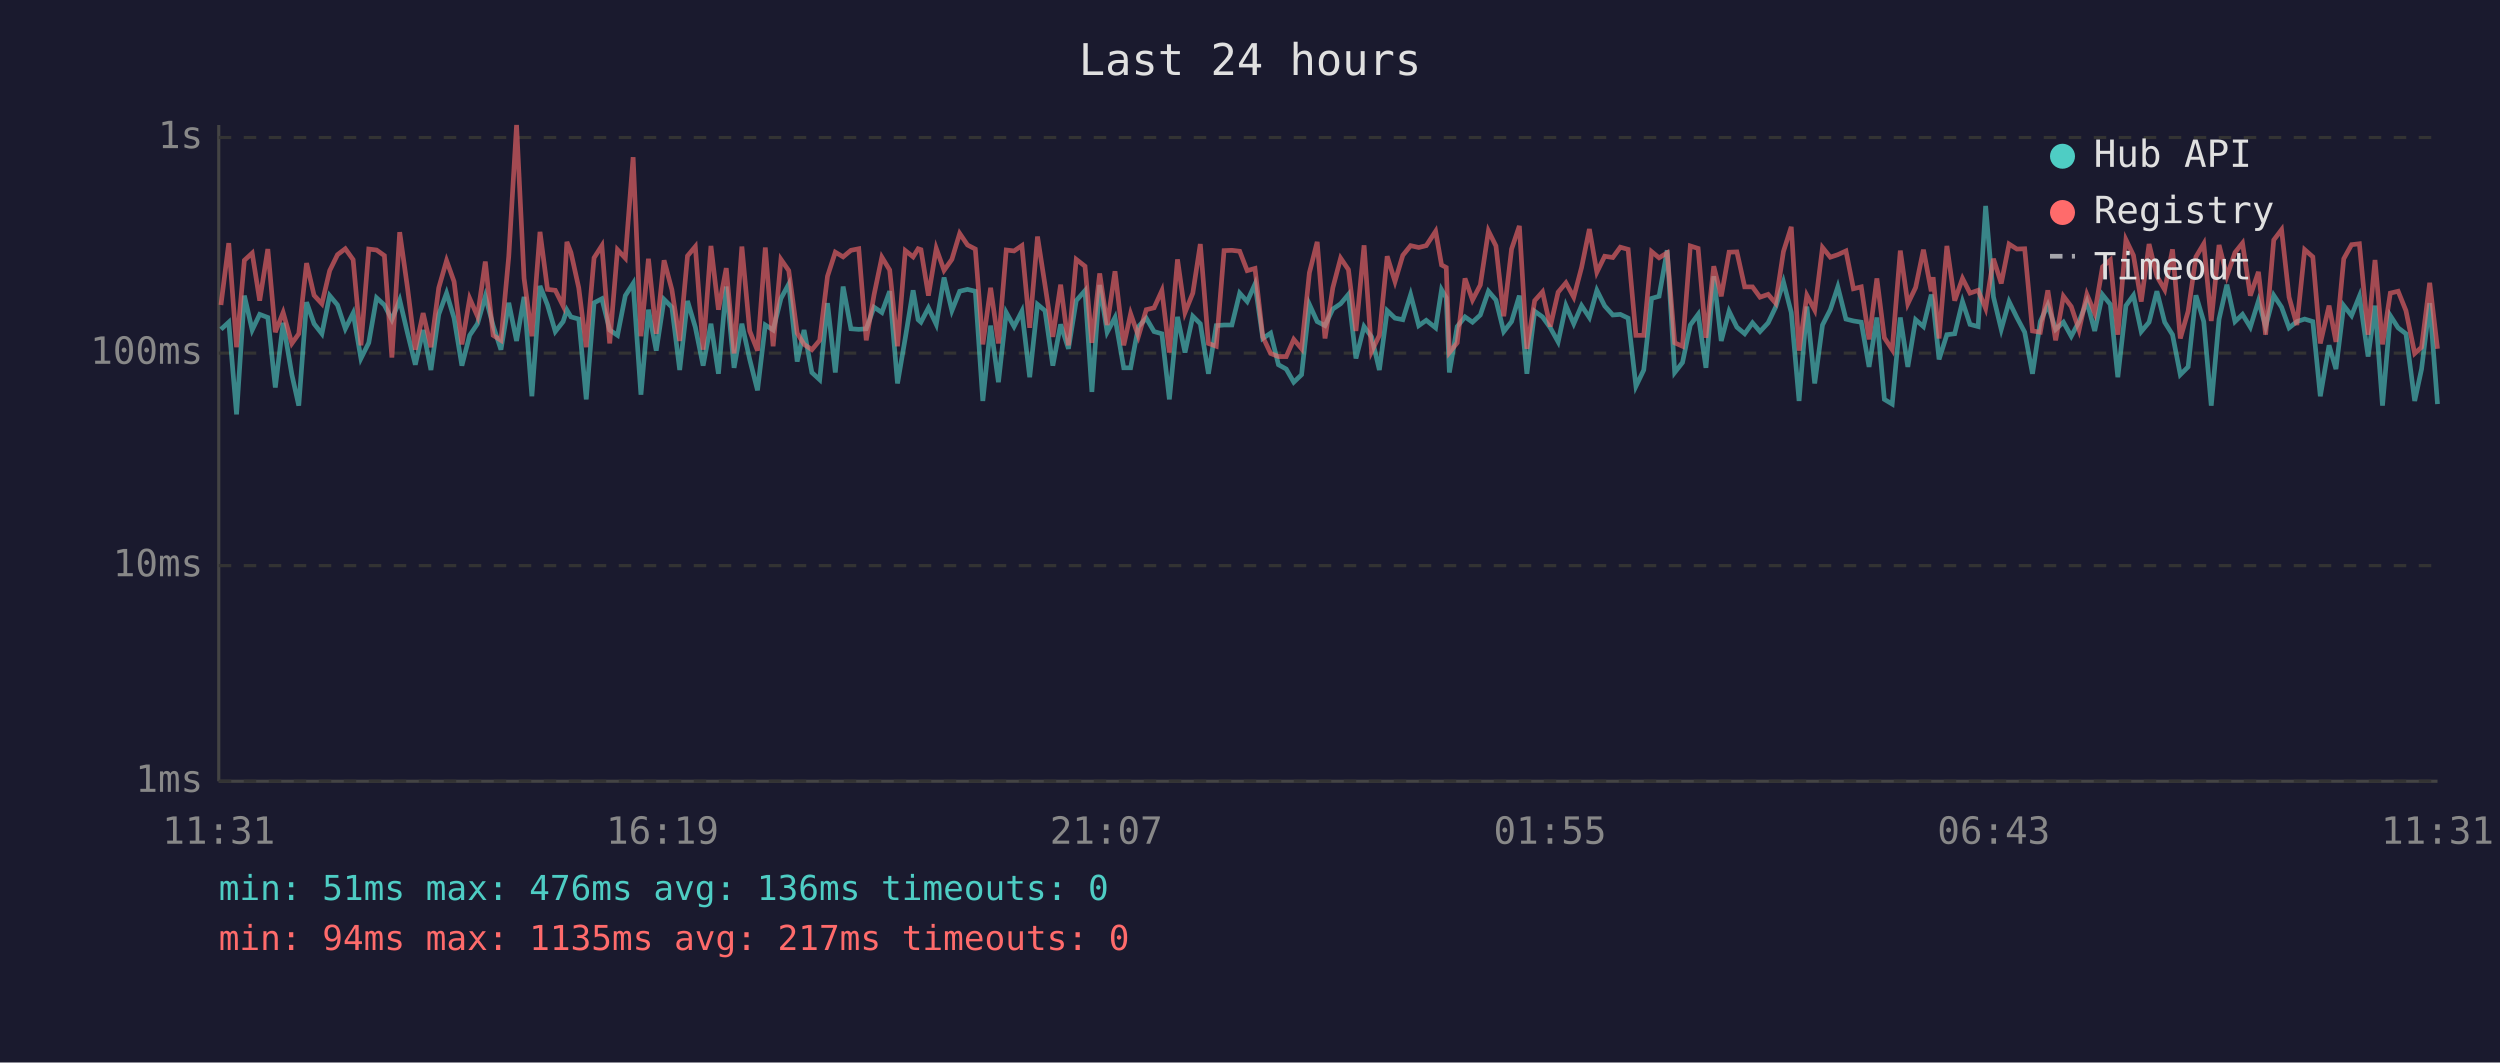
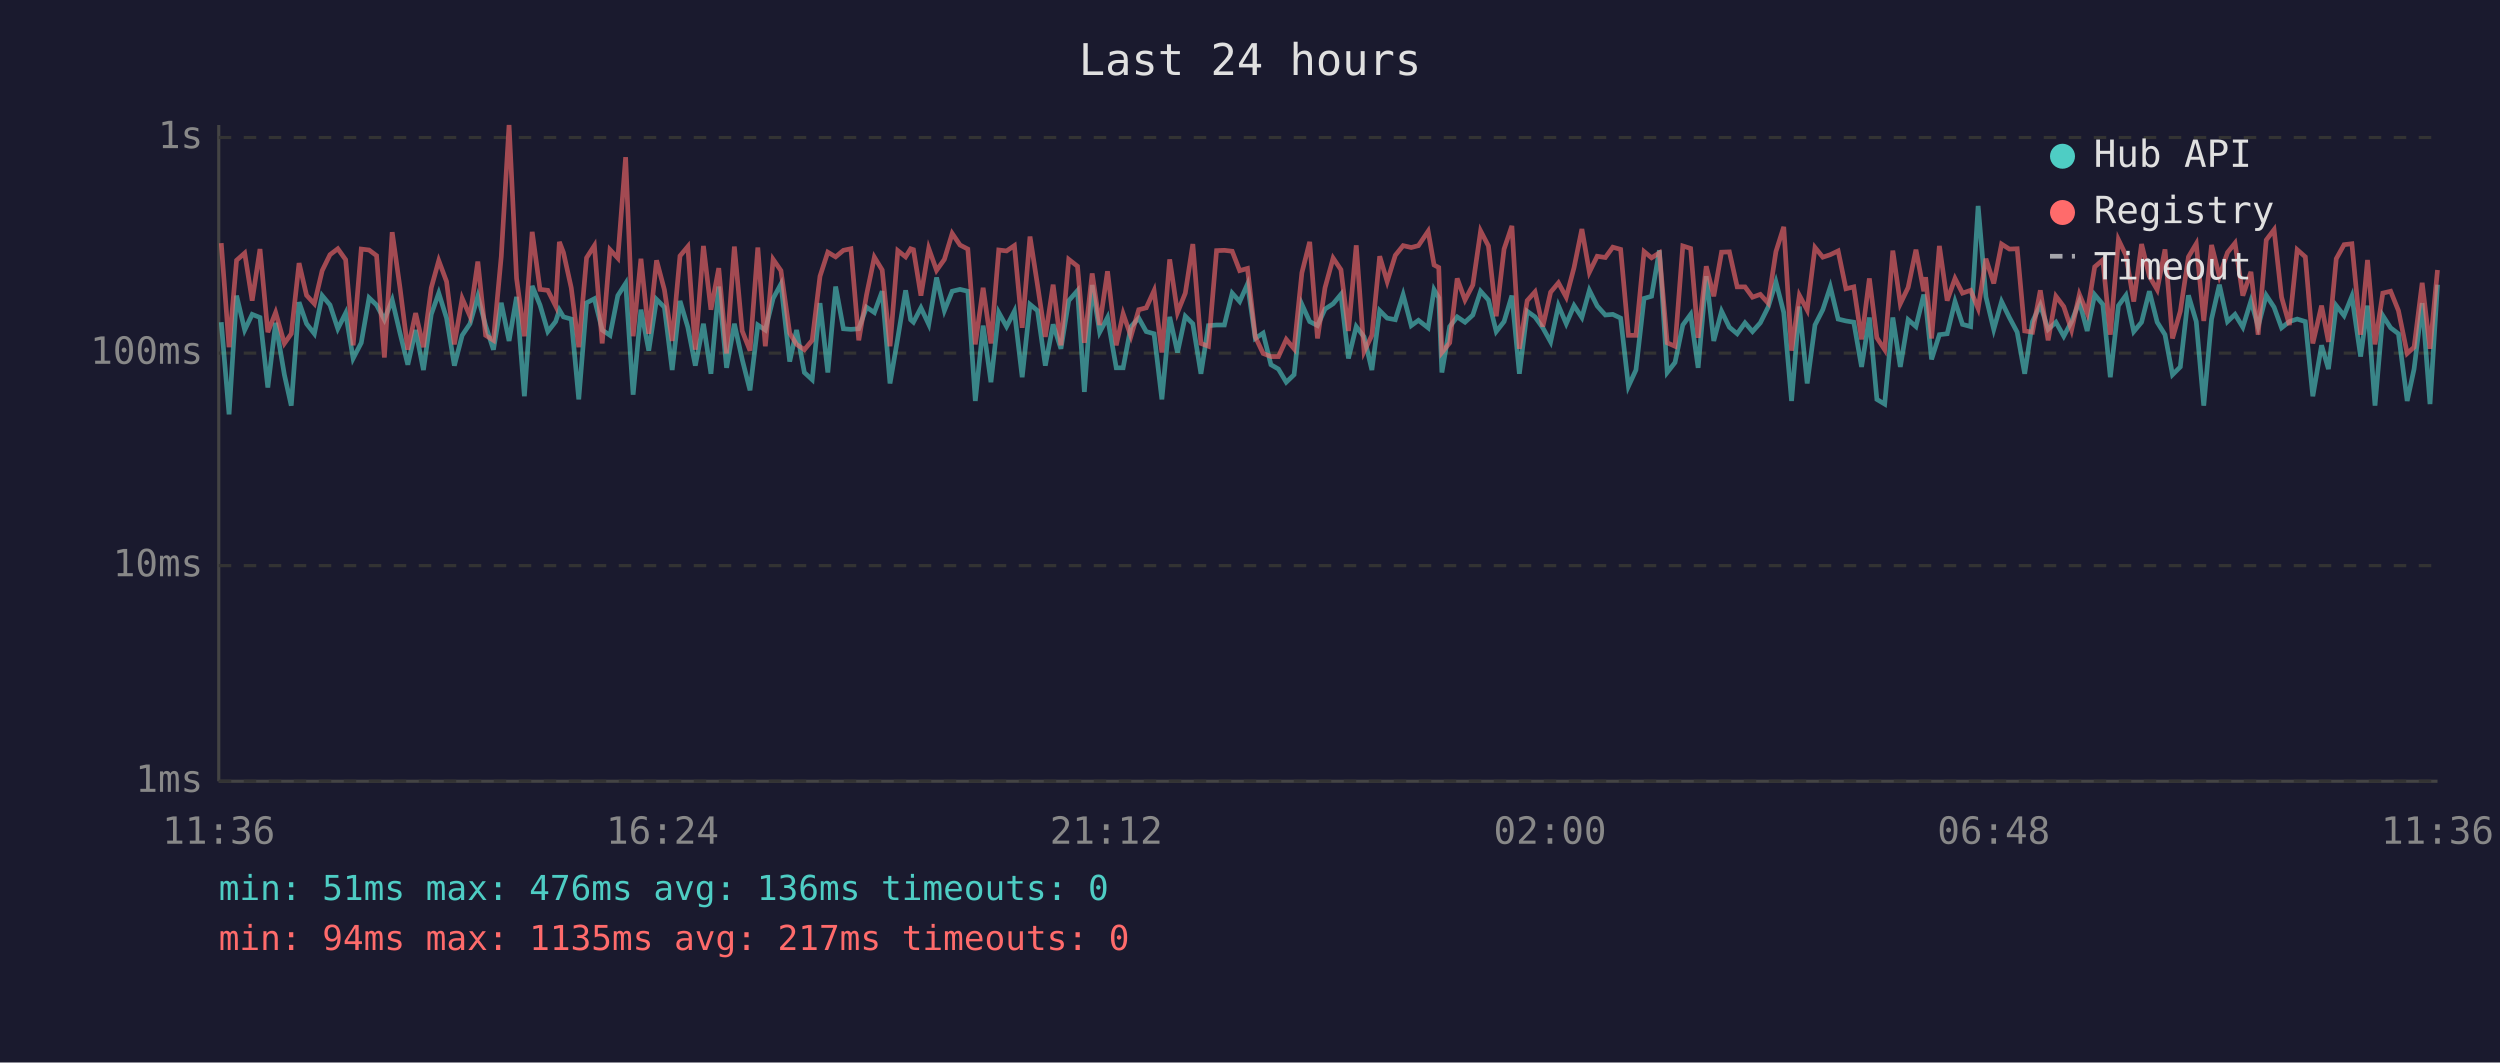
<svg xmlns="http://www.w3.org/2000/svg" viewBox="0 0 800 340" font-family="monospace" font-size="12">
  <rect width="800" height="340" fill="#1a1a2e" />
  <text x="400" y="24" fill="#e0e0e0" font-size="14" text-anchor="middle">Last 24 hours</text>
  <line x1="70" y1="40" x2="70" y2="250" stroke="#444" stroke-width="1" />
  <line x1="70" y1="250" x2="780" y2="250" stroke="#444" stroke-width="1" />
  <line x1="70" y1="250" x2="780" y2="250" stroke="#333" stroke-width="1" stroke-dasharray="4" />
  <text x="65" y="250" fill="#888" text-anchor="end" dominant-baseline="middle">1ms</text>
  <line x1="70" y1="181" x2="780" y2="181" stroke="#333" stroke-width="1" stroke-dasharray="4" />
  <text x="65" y="181" fill="#888" text-anchor="end" dominant-baseline="middle">10ms</text>
  <line x1="70" y1="113" x2="780" y2="113" stroke="#333" stroke-width="1" stroke-dasharray="4" />
  <text x="65" y="113" fill="#888" text-anchor="end" dominant-baseline="middle">100ms</text>
  <line x1="70" y1="44" x2="780" y2="44" stroke="#333" stroke-width="1" stroke-dasharray="4" />
  <text x="65" y="44" fill="#888" text-anchor="end" dominant-baseline="middle">1s</text>
-   <text x="70" y="270" fill="#888" text-anchor="middle">11:31</text>
-   <text x="212" y="270" fill="#888" text-anchor="middle">16:19</text>
-   <text x="354" y="270" fill="#888" text-anchor="middle">21:07</text>
-   <text x="496" y="270" fill="#888" text-anchor="middle">01:55</text>
-   <text x="638" y="270" fill="#888" text-anchor="middle">06:43</text>
-   <text x="780" y="270" fill="#888" text-anchor="middle">11:31</text>
-   <polyline points="70.7,105.4 73.2,103.1 75.7,132.6 78.2,94.6 80.7,105.6 83.1,100.6 85.7,101.6 88.1,124.0 90.6,103.3 93.4,119.9 95.6,129.8 98.1,96.7 100.5,103.6 103.0,106.8 105.5,94.6 108.0,97.6 110.5,105.2 113.0,100.2 115.5,114.7 118.0,109.7 120.5,95.3 123.0,97.6 125.4,102.3 127.9,96.0 130.4,106.6 132.9,116.7 135.4,105.6 137.9,118.4 140.4,100.6 142.9,93.8 145.3,101.8 147.8,117.0 150.3,107.3 152.8,103.6 155.3,94.8 157.8,104.2 160.3,111.9 162.8,96.9 165.3,109.1 167.7,95.0 170.2,126.8 172.8,91.5 175.2,97.6 177.7,106.1 180.2,102.9 181.4,99.2 182.7,101.4 185.2,102.1 187.6,127.8 190.1,96.9 192.6,95.6 195.1,105.6 197.6,107.3 200.1,94.6 202.6,90.7 205.1,126.3 207.5,99.1 210.0,112.2 212.5,95.8 215.0,98.3 217.5,118.4 220.0,96.3 222.5,104.7 225.0,117.0 227.5,103.6 229.9,119.6 232.4,91.7 234.9,117.7 237.4,103.6 239.9,115.0 242.4,124.9 244.9,104.0 247.4,105.6 249.9,95.5 252.4,90.9 255.1,115.7 257.3,105.6 259.8,119.2 262.3,121.5 264.8,97.0 267.3,119.2 269.8,91.7 272.3,105.2 274.8,105.4 277.2,105.2 279.7,98.3 282.2,100.0 284.7,93.2 287.2,122.7 289.7,108.1 292.2,92.9 293.8,102.3 294.7,103.1 297.1,98.5 299.6,103.8 302.1,88.8 304.6,99.4 307.1,93.2 309.6,92.6 312.1,93.2 314.5,128.3 317.0,104.2 319.5,122.3 322.0,100.0 324.5,104.5 327.0,99.6 329.5,120.7 332.0,97.4 334.4,99.4 336.9,117.0 339.4,103.8 341.9,111.6 344.4,96.2 347.2,93.0 349.4,125.4 351.9,91.2 354.3,106.3 356.8,101.6 359.6,117.7 361.8,117.7 364.3,104.5 366.8,101.8 369.3,106.1 371.8,106.8 374.2,127.8 376.8,101.4 379.2,112.8 381.7,101.2 384.1,103.6 386.7,119.6 389.2,104.2 391.7,104.0 394.2,104.0 396.7,93.8 399.1,96.5 401.6,90.9 404.1,108.3 406.6,106.6 409.1,116.7 411.6,118.1 414.0,122.3 416.5,119.9 419.0,97.4 421.5,102.9 424.0,104.2 426.5,98.9 429.0,97.2 431.5,94.2 433.9,114.7 436.5,104.5 438.9,107.8 441.4,118.4 443.9,99.4 446.4,101.8 448.9,102.3 451.4,94.3 454.0,104.2 456.4,102.5 459.4,104.9 461.3,92.7 462.8,95.3 463.8,119.2 466.3,104.5 468.8,101.4 471.2,103.1 473.7,100.8 476.3,93.2 478.7,96.0 481.2,106.1 483.7,102.9 486.2,94.6 488.6,119.6 491.1,99.6 493.6,101.4 496.1,104.9 498.6,109.4 501.1,97.8 503.6,103.6 506.1,97.8 508.6,101.6 511.0,92.9 513.5,97.9 516.1,100.8 518.5,100.6 521.0,101.8 523.5,123.6 526.0,118.4 528.5,95.5 530.9,94.8 533.5,80.1 535.9,119.2 538.4,116.0 540.9,104.0 543.4,100.6 545.9,117.7 548.4,88.4 550.8,109.1 553.3,99.6 555.8,104.7 558.3,106.8 560.8,103.3 563.2,106.1 565.8,103.3 568.2,98.3 570.7,90.2 573.2,100.0 575.7,128.3 578.2,98.1 580.7,122.7 583.2,104.0 585.7,99.1 588.1,91.8 590.7,102.1 593.1,102.7 595.6,103.1 598.1,117.4 600.6,101.6 603.0,127.8 605.5,129.3 608.1,101.6 610.5,117.4 613.0,102.3 615.5,104.5 618.0,94.3 618.6,96.9 620.5,115.0 623.0,107.1 625.5,106.8 628.0,96.5 630.4,103.8 633.0,104.5 635.4,65.9 637.9,95.0 640.4,105.4 642.9,96.5 645.4,101.6 647.9,106.3 650.4,119.6 652.9,102.9 655.3,97.6 657.8,105.4 660.3,103.1 662.8,107.6 665.3,102.9 667.8,96.5 670.3,105.9 672.8,94.3 675.3,97.4 677.7,120.7 680.3,97.8 682.7,94.5 685.2,106.1 687.7,103.1 690.2,93.2 692.7,103.1 695.2,107.1 697.7,119.9 700.2,117.4 702.7,94.5 705.2,102.9 707.6,129.8 710.1,102.1 712.6,91.1 715.2,102.9 717.6,100.6 720.1,104.7 722.7,96.3 725.0,104.5 727.6,94.5 730.1,98.3 732.5,104.9 735.0,102.9 737.5,102.1 740.1,102.9 742.5,126.8 745.3,110.5 747.5,118.1 750.0,97.8 752.5,101.0 755.0,94.8 757.8,114.1 760.0,97.8 762.4,129.8 764.9,101.0 767.4,104.9 769.9,106.8 772.7,128.3 774.9,118.1 777.5,97.0 780.0,129.3" fill="none" stroke="#4ecdc4" stroke-width="1.5" opacity="0.6" />
-   <polyline points="70.7,97.6 73.2,77.8 75.7,111.1 78.2,83.3 80.7,81.0 83.1,96.2 85.7,79.7 88.1,106.3 90.6,100.0 93.4,109.9 95.6,106.8 98.1,84.2 100.5,94.5 103.0,97.2 105.5,86.6 108.0,81.5 110.5,79.6 113.0,83.1 115.5,110.5 118.0,79.7 120.5,80.0 123.0,81.8 125.4,114.4 127.9,74.3 130.4,92.1 132.9,111.9 135.4,100.2 137.9,111.1 140.4,92.1 142.9,83.4 145.3,90.1 147.8,110.2 150.3,95.5 152.8,101.2 155.3,83.7 157.8,107.3 160.3,108.9 162.8,82.1 165.3,40.0 167.7,89.1 170.2,107.6 172.8,74.2 175.2,92.6 177.7,92.9 180.2,97.9 181.4,77.4 182.7,80.8 185.2,92.1 187.6,111.1 190.1,82.5 192.6,78.6 195.1,109.9 197.6,79.9 200.1,82.6 202.6,50.3 205.1,107.6 207.5,82.8 210.0,106.8 212.5,83.3 215.0,92.7 217.5,109.1 220.0,81.9 222.5,78.9 225.0,111.9 227.5,78.7 229.9,99.1 232.4,85.8 234.9,113.1 237.4,78.9 239.9,105.9 242.4,112.2 244.9,79.2 247.4,110.8 249.9,83.0 252.4,86.6 255.1,106.6 257.3,110.2 259.8,111.9 262.3,108.9 264.8,88.4 267.3,80.7 269.8,82.2 272.3,80.1 274.8,79.6 277.2,108.9 279.7,94.3 282.2,82.3 284.7,86.4 287.2,110.8 289.7,80.2 292.2,82.2 293.8,79.6 294.7,79.9 297.1,94.6 299.6,79.5 302.1,86.5 304.6,83.0 307.1,74.7 309.6,78.4 312.1,79.7 314.5,110.2 317.0,92.1 319.5,109.9 322.0,80.0 324.5,80.3 327.0,78.6 329.5,104.9 332.0,75.7 334.4,91.2 336.9,107.8 339.4,91.1 341.9,110.5 344.4,83.0 347.2,85.2 349.4,109.7 351.9,87.5 354.3,104.0 356.8,86.8 359.6,110.5 361.8,100.4 364.3,107.6 366.8,99.1 369.3,98.5 371.8,93.0 374.2,112.8 376.8,83.0 379.2,100.0 381.7,93.8 384.1,78.1 386.7,109.9 389.2,110.8 391.7,80.2 394.2,80.1 396.7,80.4 399.1,86.6 401.6,85.9 404.1,107.8 406.6,113.1 409.1,114.1 411.6,114.1 414.0,108.6 416.5,111.6 419.0,87.3 421.5,77.4 424.0,108.3 426.5,92.1 429.0,82.6 431.5,86.3 433.9,105.9 436.5,78.5 438.9,112.5 441.4,107.3 443.9,82.0 446.4,90.1 448.9,81.7 451.4,78.6 454.0,79.2 456.4,78.6 459.4,74.0 461.3,84.8 462.8,85.6 463.8,112.8 466.3,109.7 468.8,89.1 471.2,96.0 473.7,91.2 476.3,73.9 478.7,78.7 481.2,101.2 483.7,79.7 486.2,72.3 488.6,111.6 491.1,96.2 493.6,93.4 496.1,104.5 498.6,93.5 501.1,90.5 503.6,95.1 506.1,85.6 508.6,73.3 511.0,87.1 513.5,82.0 516.1,82.4 518.5,79.1 521.0,79.8 523.5,107.3 526.0,107.3 528.5,80.5 530.9,82.5 533.5,80.9 535.9,109.7 538.4,110.8 540.9,78.7 543.4,79.5 545.9,108.1 548.4,85.2 550.8,94.8 553.3,80.7 555.8,80.6 558.3,91.8 560.8,91.8 563.2,95.1 565.8,94.2 568.2,97.0 570.7,80.5 573.2,72.6 575.7,112.2 578.2,94.5 580.7,99.2 583.2,79.2 585.7,82.3 588.1,81.5 590.7,80.3 593.1,92.4 595.6,91.8 598.1,108.6 600.6,89.1 603.0,108.1 605.5,111.9 608.1,80.2 610.5,97.2 613.0,92.0 615.5,79.9 618.0,93.2 618.6,88.7 620.5,108.3 623.0,78.7 625.5,96.2 628.0,89.1 630.4,93.8 633.0,92.9 635.4,98.7 637.9,82.8 640.4,90.7 642.9,78.1 645.4,79.7 647.9,79.6 650.4,105.9 652.9,106.3 655.3,92.9 657.8,108.9 660.3,94.8 662.8,98.1 665.3,105.6 667.8,94.2 670.3,100.2 672.8,85.4 675.3,83.2 677.7,107.1 680.3,76.7 682.7,81.7 685.2,96.5 687.7,78.1 690.2,88.4 692.7,92.7 695.2,79.8 697.7,108.3 700.2,99.6 702.7,82.2 705.2,78.0 707.6,102.7 710.1,78.4 712.6,88.4 715.2,80.8 717.6,77.8 720.1,94.6 722.7,87.0 725.0,107.1 727.6,76.8 730.1,73.5 732.5,95.1 735.0,104.0 737.5,79.9 740.1,82.2 742.5,109.9 745.3,97.8 747.5,109.4 750.0,82.8 752.5,78.3 755.0,78.0 757.8,107.1 760.0,83.2 762.4,110.2 764.9,93.8 767.4,93.2 769.9,99.4 772.7,113.1 774.9,111.1 777.5,90.5 780.0,111.6" fill="none" stroke="#ff6b6b" stroke-width="1.5" opacity="0.6" />
+   <text x="70" y="270" fill="#888" text-anchor="middle">11:36</text>
+   <text x="212" y="270" fill="#888" text-anchor="middle">16:24</text>
+   <text x="354" y="270" fill="#888" text-anchor="middle">21:12</text>
+   <text x="496" y="270" fill="#888" text-anchor="middle">02:00</text>
+   <text x="638" y="270" fill="#888" text-anchor="middle">06:48</text>
+   <text x="780" y="270" fill="#888" text-anchor="middle">11:36</text>
+   <polyline points="70.8,103.1 73.3,132.6 75.7,94.6 78.3,105.6 80.7,100.6 83.2,101.6 85.7,124.0 88.2,103.3 91.0,119.9 93.2,129.8 95.7,96.7 98.1,103.6 100.6,106.8 103.1,94.6 105.6,97.6 108.1,105.2 110.6,100.2 113.0,114.7 115.6,109.7 118.1,95.3 120.5,97.6 123.0,102.3 125.5,96.0 128.0,106.6 130.5,116.7 133.0,105.6 135.5,118.4 138.0,100.6 140.4,93.8 142.9,101.8 145.4,117.0 147.9,107.3 150.4,103.6 152.9,94.8 155.4,104.2 157.9,111.9 160.4,96.9 162.9,109.1 165.3,95.0 167.8,126.8 170.3,91.5 172.8,97.6 175.3,106.1 177.8,102.9 179.0,99.2 180.3,101.4 182.8,102.1 185.2,127.8 187.7,96.9 190.2,95.6 192.7,105.6 195.2,107.3 197.7,94.6 200.2,90.7 202.6,126.3 205.1,99.1 207.6,112.2 210.1,95.8 212.6,98.3 215.1,118.4 217.6,96.3 220.1,104.7 222.5,117.0 225.1,103.6 227.5,119.6 230.0,91.7 232.5,117.7 235.0,103.6 237.5,115.0 240.0,124.9 242.5,104.0 244.9,105.6 247.4,95.5 249.9,90.9 252.7,115.7 254.9,105.6 257.4,119.2 259.9,121.5 262.4,97.0 264.9,119.2 267.4,91.7 269.9,105.2 272.3,105.4 274.8,105.2 277.3,98.3 279.8,100.0 282.3,93.2 284.8,122.7 287.3,108.1 289.8,92.9 291.4,102.3 292.3,103.1 294.7,98.5 297.2,103.8 299.7,88.8 302.2,99.4 304.7,93.2 307.2,92.6 309.7,93.2 312.1,128.3 314.6,104.2 317.1,122.3 319.6,100.0 322.1,104.5 324.6,99.6 327.1,120.7 329.6,97.4 332.0,99.4 334.5,117.0 337.0,103.8 339.5,111.6 342.0,96.2 344.8,93.0 347.0,125.4 349.5,91.2 351.9,106.3 354.4,101.6 357.2,117.7 359.4,117.7 361.9,104.5 364.4,101.8 366.8,106.1 369.3,106.8 371.8,127.8 374.3,101.4 376.8,112.8 379.3,101.2 381.7,103.6 384.3,119.6 386.7,104.2 389.3,104.0 391.8,104.0 394.3,93.8 396.7,96.5 399.2,90.9 401.7,108.3 404.2,106.6 406.7,116.7 409.1,118.1 411.6,122.3 414.1,119.9 416.6,97.4 419.1,102.9 421.6,104.2 424.0,98.9 426.6,97.2 429.1,94.2 431.5,114.7 434.0,104.5 436.5,107.8 439.0,118.4 441.5,99.4 443.9,101.8 446.5,102.3 449.0,94.3 451.6,104.2 453.9,102.5 457.0,104.9 458.9,92.7 460.4,95.3 461.4,119.2 463.9,104.5 466.3,101.4 468.8,103.1 471.3,100.8 473.8,93.2 476.3,96.0 478.8,106.1 481.3,102.9 483.8,94.6 486.2,119.6 488.7,99.6 491.2,101.4 493.7,104.9 496.2,109.4 498.7,97.8 501.2,103.6 503.7,97.8 506.2,101.6 508.6,92.9 511.1,97.9 513.7,100.8 516.1,100.6 518.6,101.8 521.1,123.6 523.5,118.4 526.1,95.5 528.5,94.8 531.0,80.1 533.5,119.2 536.0,116.0 538.5,104.0 541.0,100.6 543.4,117.7 546.0,88.4 548.4,109.1 550.9,99.6 553.4,104.7 555.9,106.8 558.4,103.3 560.8,106.1 563.3,103.3 565.8,98.3 568.3,90.2 570.8,100.0 573.3,128.3 575.8,98.1 578.3,122.7 580.8,104.0 583.3,99.1 585.7,91.8 588.2,102.1 590.7,102.7 593.2,103.1 595.7,117.4 598.2,101.6 600.6,127.8 603.1,129.3 605.7,101.6 608.1,117.4 610.6,102.3 613.1,104.5 615.6,94.3 616.2,96.9 618.1,115.0 620.6,107.1 623.1,106.8 625.6,96.5 628.0,103.8 630.6,104.5 633.0,65.9 635.5,95.0 638.0,105.4 640.5,96.5 643.0,101.6 645.5,106.3 647.9,119.6 650.4,102.9 652.9,97.6 655.4,105.4 657.9,103.1 660.4,107.6 662.9,102.9 665.4,96.5 667.9,105.9 670.3,94.3 672.9,97.4 675.3,120.7 677.9,97.8 680.3,94.5 682.8,106.1 685.3,103.1 687.8,93.2 690.3,103.1 692.8,107.1 695.2,119.9 697.7,117.4 700.3,94.5 702.8,102.9 705.2,129.8 707.7,102.1 710.2,91.1 712.8,102.9 715.2,100.6 717.7,104.7 720.3,96.3 722.6,104.5 725.2,94.5 727.7,98.3 730.1,104.9 732.6,102.9 735.1,102.1 737.7,102.9 740.1,126.8 742.9,110.5 745.1,118.1 747.6,97.8 750.1,101.0 752.6,94.8 755.4,114.1 757.6,97.8 760.0,129.8 762.5,101.0 765.0,104.9 767.5,106.8 770.3,128.3 772.5,118.1 775.1,97.0 777.6,129.3 780.0,91.1" fill="none" stroke="#4ecdc4" stroke-width="1.5" opacity="0.6" />
+   <polyline points="70.8,77.8 73.3,111.1 75.7,83.3 78.3,81.0 80.7,96.2 83.2,79.7 85.7,106.3 88.2,100.0 91.0,109.9 93.2,106.8 95.7,84.2 98.1,94.5 100.6,97.2 103.1,86.6 105.6,81.5 108.1,79.6 110.6,83.1 113.0,110.5 115.6,79.7 118.1,80.0 120.5,81.8 123.0,114.4 125.5,74.3 128.0,92.1 130.5,111.9 133.0,100.2 135.5,111.1 138.0,92.1 140.4,83.4 142.9,90.1 145.4,110.2 147.9,95.5 150.4,101.2 152.9,83.7 155.4,107.3 157.9,108.9 160.4,82.1 162.9,40.0 165.3,89.1 167.8,107.6 170.3,74.2 172.8,92.6 175.3,92.9 177.8,97.9 179.0,77.4 180.3,80.8 182.8,92.1 185.2,111.1 187.7,82.5 190.2,78.6 192.7,109.9 195.2,79.9 197.7,82.6 200.2,50.3 202.6,107.6 205.1,82.8 207.6,106.8 210.1,83.3 212.6,92.7 215.1,109.1 217.6,81.9 220.1,78.9 222.5,111.9 225.1,78.7 227.5,99.1 230.0,85.8 232.5,113.1 235.0,78.9 237.5,105.9 240.0,112.2 242.5,79.2 244.9,110.8 247.4,83.0 249.9,86.6 252.7,106.6 254.9,110.2 257.4,111.9 259.9,108.9 262.4,88.4 264.9,80.7 267.4,82.2 269.9,80.1 272.3,79.6 274.8,108.9 277.3,94.3 279.8,82.3 282.3,86.4 284.8,110.8 287.3,80.2 289.8,82.2 291.4,79.6 292.3,79.9 294.7,94.6 297.2,79.5 299.7,86.5 302.2,83.0 304.7,74.7 307.2,78.4 309.7,79.7 312.1,110.2 314.6,92.1 317.1,109.9 319.6,80.0 322.1,80.3 324.6,78.6 327.1,104.9 329.6,75.7 332.0,91.2 334.5,107.8 337.0,91.1 339.5,110.5 342.0,83.0 344.8,85.2 347.0,109.7 349.5,87.5 351.9,104.0 354.4,86.8 357.2,110.5 359.4,100.4 361.9,107.6 364.4,99.1 366.8,98.5 369.3,93.0 371.8,112.8 374.3,83.0 376.8,100.0 379.3,93.8 381.7,78.1 384.3,109.9 386.7,110.8 389.3,80.2 391.8,80.1 394.3,80.4 396.7,86.6 399.2,85.9 401.7,107.8 404.2,113.1 406.7,114.1 409.1,114.1 411.6,108.6 414.1,111.6 416.6,87.3 419.1,77.4 421.6,108.3 424.0,92.1 426.6,82.6 429.1,86.3 431.5,105.9 434.0,78.5 436.5,112.5 439.0,107.3 441.5,82.0 443.9,90.1 446.5,81.7 449.0,78.6 451.6,79.2 453.9,78.6 457.0,74.0 458.9,84.8 460.4,85.6 461.4,112.8 463.9,109.7 466.3,89.1 468.8,96.0 471.3,91.2 473.8,73.9 476.3,78.7 478.8,101.2 481.3,79.7 483.8,72.3 486.2,111.6 488.7,96.2 491.2,93.4 493.7,104.5 496.2,93.5 498.7,90.5 501.2,95.1 503.7,85.6 506.2,73.3 508.6,87.1 511.1,82.0 513.7,82.4 516.1,79.1 518.6,79.8 521.1,107.3 523.5,107.3 526.1,80.5 528.5,82.5 531.0,80.9 533.5,109.7 536.0,110.8 538.5,78.7 541.0,79.5 543.4,108.1 546.0,85.2 548.4,94.8 550.9,80.7 553.4,80.6 555.9,91.8 558.4,91.8 560.8,95.1 563.3,94.2 565.8,97.0 568.3,80.5 570.8,72.6 573.3,112.2 575.8,94.5 578.3,99.2 580.8,79.2 583.3,82.3 585.7,81.5 588.2,80.3 590.7,92.4 593.2,91.8 595.7,108.6 598.2,89.1 600.6,108.1 603.1,111.9 605.7,80.2 608.1,97.2 610.6,92.0 613.1,79.9 615.6,93.2 616.2,88.7 618.1,108.3 620.6,78.7 623.1,96.2 625.6,89.1 628.0,93.8 630.6,92.9 633.0,98.7 635.5,82.8 638.0,90.7 640.5,78.1 643.0,79.7 645.5,79.6 647.9,105.9 650.4,106.3 652.9,92.9 655.4,108.9 657.9,94.8 660.4,98.1 662.9,105.6 665.4,94.2 667.9,100.2 670.3,85.4 672.9,83.2 675.3,107.1 677.9,76.7 680.3,81.7 682.8,96.5 685.3,78.1 687.8,88.4 690.3,92.7 692.8,79.8 695.2,108.3 697.7,99.6 700.3,82.2 702.8,78.0 705.2,102.7 707.7,78.4 710.2,88.4 712.8,80.8 715.2,77.8 717.7,94.6 720.3,87.0 722.6,107.1 725.2,76.8 727.7,73.5 730.1,95.1 732.6,104.0 735.1,79.9 737.7,82.2 740.1,109.9 742.9,97.8 745.1,109.4 747.6,82.8 750.1,78.3 752.6,78.0 755.4,107.1 757.6,83.2 760.0,110.2 762.5,93.8 765.0,93.2 767.5,99.4 770.3,113.1 772.5,111.1 775.1,90.5 777.6,111.6 780.0,86.4" fill="none" stroke="#ff6b6b" stroke-width="1.5" opacity="0.6" />
  <circle cx="660" cy="50" r="4" fill="#4ecdc4" />
  <text x="670" y="50" fill="#e0e0e0" dominant-baseline="middle">Hub API</text>
  <circle cx="660" cy="68" r="4" fill="#ff6b6b" />
  <text x="670" y="68" fill="#e0e0e0" dominant-baseline="middle">Registry</text>
  <line x1="656" y1="82" x2="664" y2="82" stroke="#e0e0e0" stroke-width="1.5" stroke-dasharray="4,3" opacity="0.7" />
  <text x="670" y="86" fill="#e0e0e0" dominant-baseline="middle">Timeout</text>
  <text x="70" y="288" fill="#4ecdc4" font-size="11">min: 51ms  max: 476ms  avg: 136ms  timeouts: 0</text>
  <text x="70" y="304" fill="#ff6b6b" font-size="11">min: 94ms  max: 1135ms  avg: 217ms  timeouts: 0</text>
</svg>
